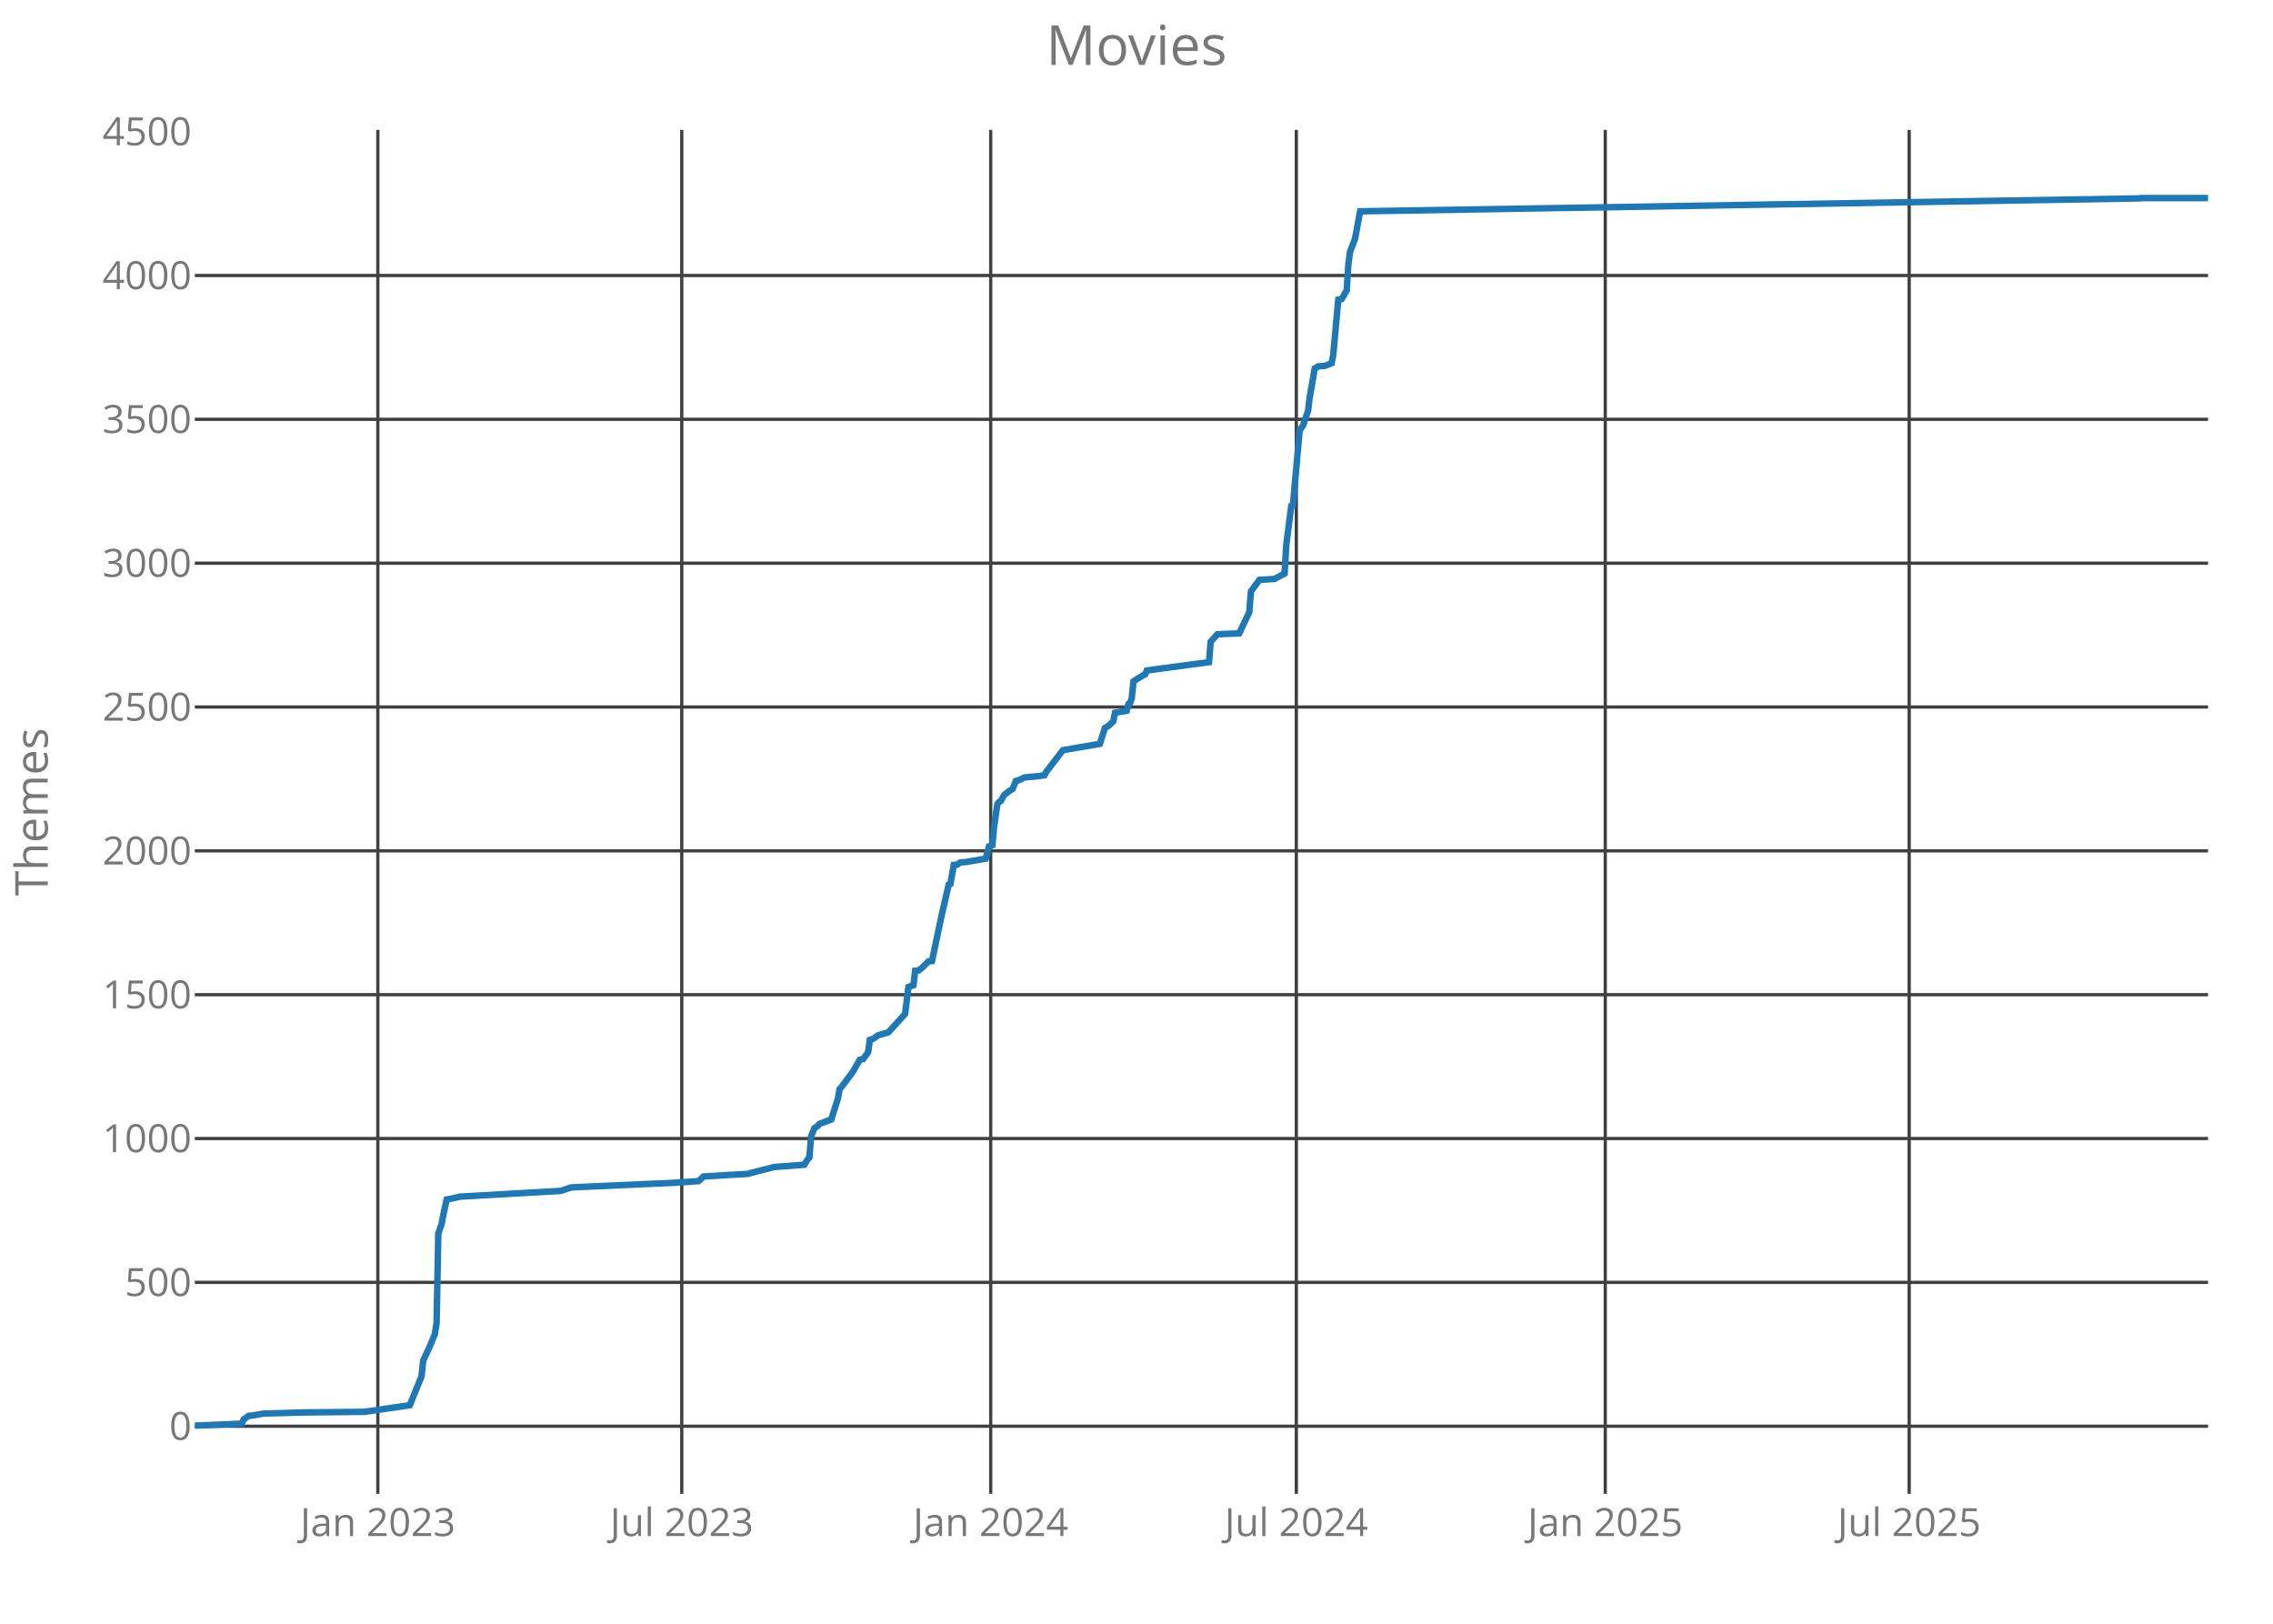
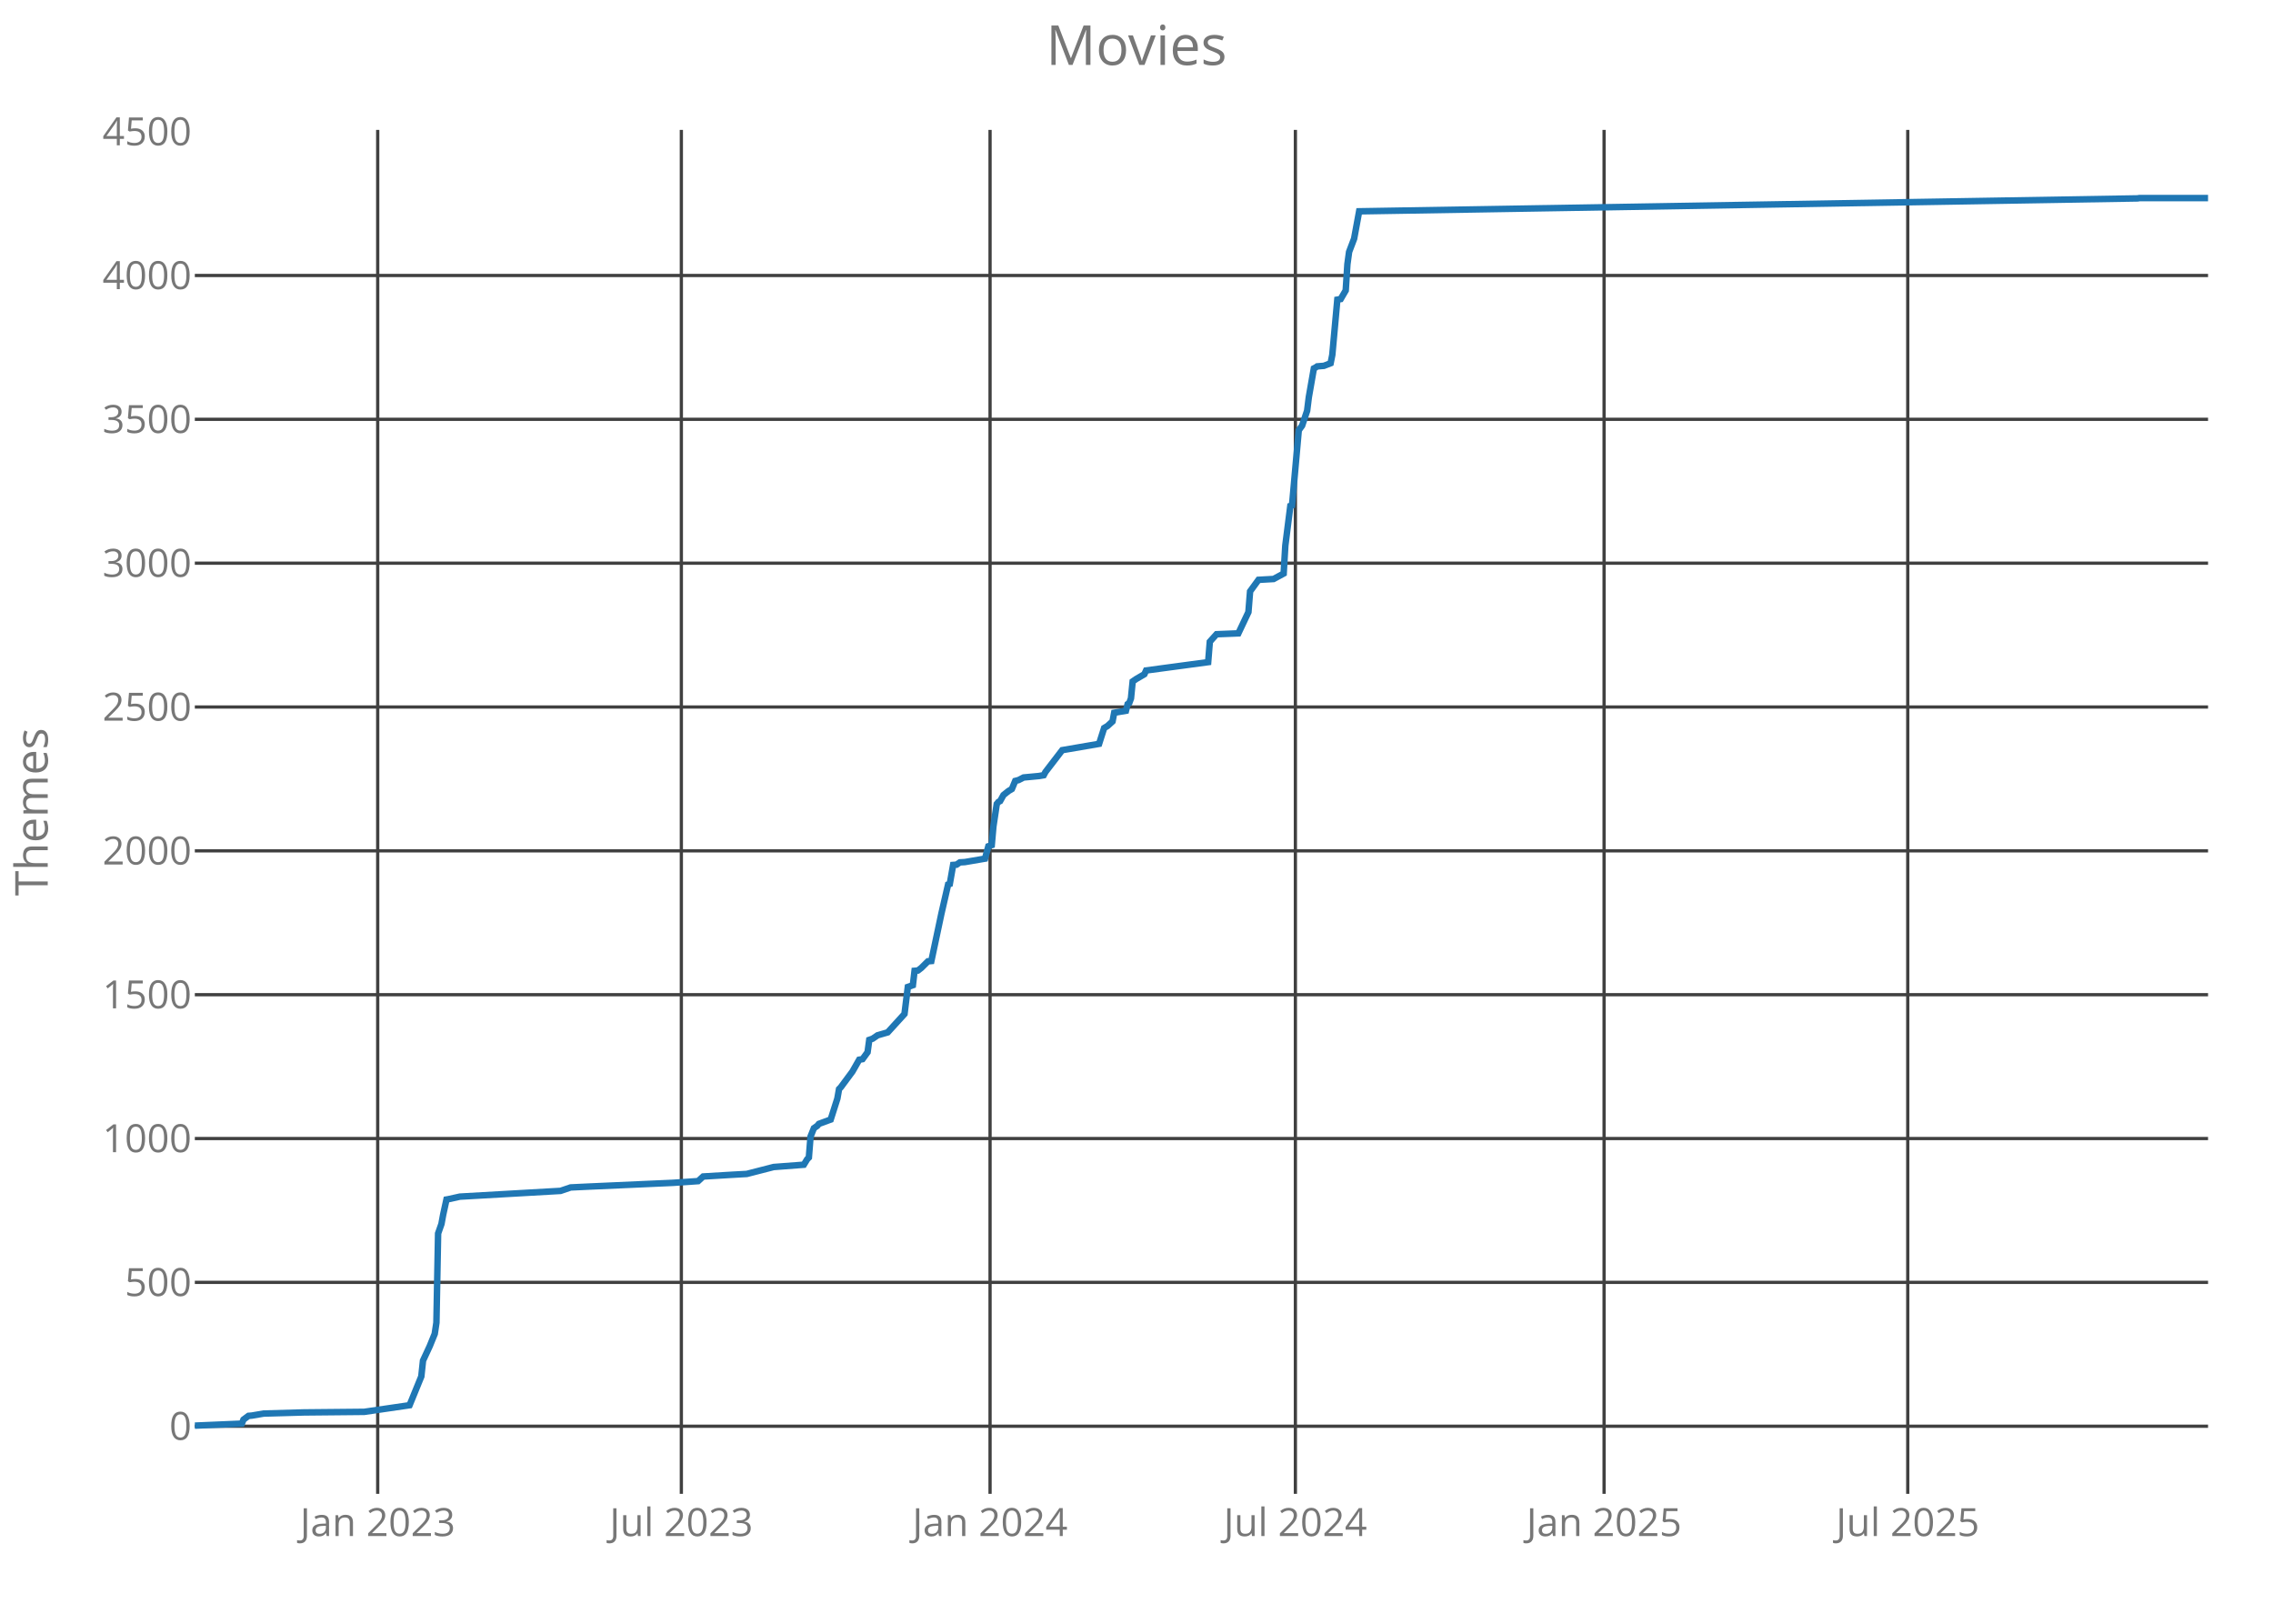
<svg xmlns="http://www.w3.org/2000/svg" class="main-svg" width="700" height="500" style="" viewBox="0 0 700 500">
  <rect x="0" y="0" width="700" height="500" style="fill: rgb(0, 0, 0); fill-opacity: 0;" />
-   <defs id="defs-aeef12">
+   <defs id="defs-ca0eef">
    <g class="clips">
-       <clipPath id="clipaeef12xyplot" class="plotclip">
+       <clipPath id="clipca0eefxyplot" class="plotclip">
        <rect width="620" height="420" />
      </clipPath>
-       <clipPath class="axesclip" id="clipaeef12x">
+       <clipPath class="axesclip" id="clipca0eefx">
        <rect x="60" y="0" width="620" height="500" />
      </clipPath>
-       <clipPath class="axesclip" id="clipaeef12y">
+       <clipPath class="axesclip" id="clipca0eefy">
        <rect x="0" y="40" width="700" height="420" />
      </clipPath>
-       <clipPath class="axesclip" id="clipaeef12xy">
+       <clipPath class="axesclip" id="clipca0eefxy">
        <rect x="60" y="40" width="620" height="420" />
      </clipPath>
    </g>
    <g class="gradients" />
  </defs>
  <g class="bglayer">
    <rect class="bg" x="60" y="40" width="620" height="420" style="fill: rgb(0, 0, 0); fill-opacity: 0; stroke-width: 0;" />
  </g>
  <g class="layer-below">
    <g class="imagelayer" />
    <g class="shapelayer" />
  </g>
  <g class="cartesianlayer">
    <g class="subplot xy">
      <g class="layer-subplot">
        <g class="shapelayer" />
        <g class="imagelayer" />
      </g>
      <g class="gridlayer">
        <g class="x">
-           <path class="xgrid crisp" transform="translate(116.36,0)" d="M0,40v420" style="stroke: rgb(64, 64, 64); stroke-opacity: 1; stroke-width: 1px;" />
-           <path class="xgrid crisp" transform="translate(209.96,0)" d="M0,40v420" style="stroke: rgb(64, 64, 64); stroke-opacity: 1; stroke-width: 1px;" />
-           <path class="xgrid crisp" transform="translate(305.1,0)" d="M0,40v420" style="stroke: rgb(64, 64, 64); stroke-opacity: 1; stroke-width: 1px;" />
-           <path class="xgrid crisp" transform="translate(399.22,0)" d="M0,40v420" style="stroke: rgb(64, 64, 64); stroke-opacity: 1; stroke-width: 1px;" />
-           <path class="xgrid crisp" transform="translate(494.36,0)" d="M0,40v420" style="stroke: rgb(64, 64, 64); stroke-opacity: 1; stroke-width: 1px;" />
-           <path class="xgrid crisp" transform="translate(587.96,0)" d="M0,40v420" style="stroke: rgb(64, 64, 64); stroke-opacity: 1; stroke-width: 1px;" />
+           <path class="xgrid crisp" transform="translate(116.32,0)" d="M0,40v420" style="stroke: rgb(64, 64, 64); stroke-opacity: 1; stroke-width: 1px;" />
+           <path class="xgrid crisp" transform="translate(209.83,0)" d="M0,40v420" style="stroke: rgb(64, 64, 64); stroke-opacity: 1; stroke-width: 1px;" />
+           <path class="xgrid crisp" transform="translate(304.9,0)" d="M0,40v420" style="stroke: rgb(64, 64, 64); stroke-opacity: 1; stroke-width: 1px;" />
+           <path class="xgrid crisp" transform="translate(398.93,0)" d="M0,40v420" style="stroke: rgb(64, 64, 64); stroke-opacity: 1; stroke-width: 1px;" />
+           <path class="xgrid crisp" transform="translate(494,0)" d="M0,40v420" style="stroke: rgb(64, 64, 64); stroke-opacity: 1; stroke-width: 1px;" />
+           <path class="xgrid crisp" transform="translate(587.52,0)" d="M0,40v420" style="stroke: rgb(64, 64, 64); stroke-opacity: 1; stroke-width: 1px;" />
        </g>
        <g class="y">
          <path class="ygrid crisp" transform="translate(0,439.18)" d="M60,0h620" style="stroke: rgb(64, 64, 64); stroke-opacity: 1; stroke-width: 1px;" />
          <path class="ygrid crisp" transform="translate(0,394.88)" d="M60,0h620" style="stroke: rgb(64, 64, 64); stroke-opacity: 1; stroke-width: 1px;" />
          <path class="ygrid crisp" transform="translate(0,350.59)" d="M60,0h620" style="stroke: rgb(64, 64, 64); stroke-opacity: 1; stroke-width: 1px;" />
          <path class="ygrid crisp" transform="translate(0,306.3)" d="M60,0h620" style="stroke: rgb(64, 64, 64); stroke-opacity: 1; stroke-width: 1px;" />
          <path class="ygrid crisp" transform="translate(0,262)" d="M60,0h620" style="stroke: rgb(64, 64, 64); stroke-opacity: 1; stroke-width: 1px;" />
          <path class="ygrid crisp" transform="translate(0,217.71)" d="M60,0h620" style="stroke: rgb(64, 64, 64); stroke-opacity: 1; stroke-width: 1px;" />
          <path class="ygrid crisp" transform="translate(0,173.42)" d="M60,0h620" style="stroke: rgb(64, 64, 64); stroke-opacity: 1; stroke-width: 1px;" />
          <path class="ygrid crisp" transform="translate(0,129.12)" d="M60,0h620" style="stroke: rgb(64, 64, 64); stroke-opacity: 1; stroke-width: 1px;" />
          <path class="ygrid crisp" transform="translate(0,84.83)" d="M60,0h620" style="stroke: rgb(64, 64, 64); stroke-opacity: 1; stroke-width: 1px;" />
        </g>
      </g>
      <g class="zerolinelayer" />
      <path class="xlines-below crisp" d="M0,0" style="fill: none;" />
      <path class="ylines-below crisp" d="M0,0" style="fill: none;" />
      <g class="overlines-below" />
      <g class="xaxislayer-below">
        <g class="xtick">
-           <text text-anchor="middle" x="0" y="473" transform="translate(116.36,0)" style="font-family: 'Open Sans'; font-size: 12px; fill: rgb(119, 119, 119); fill-opacity: 1; white-space: pre;">Jan 2023</text>
+           <text text-anchor="middle" x="0" y="473" transform="translate(116.32,0)" style="font-family: 'Open Sans'; font-size: 12px; fill: rgb(119, 119, 119); fill-opacity: 1; white-space: pre;">Jan 2023</text>
        </g>
        <g class="xtick">
-           <text text-anchor="middle" x="0" y="473" transform="translate(209.96,0)" style="font-family: 'Open Sans'; font-size: 12px; fill: rgb(119, 119, 119); fill-opacity: 1; white-space: pre;">Jul 2023</text>
+           <text text-anchor="middle" x="0" y="473" transform="translate(209.83,0)" style="font-family: 'Open Sans'; font-size: 12px; fill: rgb(119, 119, 119); fill-opacity: 1; white-space: pre;">Jul 2023</text>
        </g>
        <g class="xtick">
-           <text text-anchor="middle" x="0" y="473" transform="translate(305.1,0)" style="font-family: 'Open Sans'; font-size: 12px; fill: rgb(119, 119, 119); fill-opacity: 1; white-space: pre;">Jan 2024</text>
+           <text text-anchor="middle" x="0" y="473" transform="translate(304.9,0)" style="font-family: 'Open Sans'; font-size: 12px; fill: rgb(119, 119, 119); fill-opacity: 1; white-space: pre;">Jan 2024</text>
        </g>
        <g class="xtick">
-           <text text-anchor="middle" x="0" y="473" transform="translate(399.22,0)" style="font-family: 'Open Sans'; font-size: 12px; fill: rgb(119, 119, 119); fill-opacity: 1; white-space: pre;">Jul 2024</text>
+           <text text-anchor="middle" x="0" y="473" transform="translate(398.93,0)" style="font-family: 'Open Sans'; font-size: 12px; fill: rgb(119, 119, 119); fill-opacity: 1; white-space: pre;">Jul 2024</text>
        </g>
        <g class="xtick">
-           <text text-anchor="middle" x="0" y="473" transform="translate(494.36,0)" style="font-family: 'Open Sans'; font-size: 12px; fill: rgb(119, 119, 119); fill-opacity: 1; white-space: pre;">Jan 2025</text>
+           <text text-anchor="middle" x="0" y="473" transform="translate(494,0)" style="font-family: 'Open Sans'; font-size: 12px; fill: rgb(119, 119, 119); fill-opacity: 1; white-space: pre;">Jan 2025</text>
        </g>
        <g class="xtick">
-           <text text-anchor="middle" x="0" y="473" transform="translate(587.96,0)" style="font-family: 'Open Sans'; font-size: 12px; fill: rgb(119, 119, 119); fill-opacity: 1; white-space: pre;">Jul 2025</text>
+           <text text-anchor="middle" x="0" y="473" transform="translate(587.52,0)" style="font-family: 'Open Sans'; font-size: 12px; fill: rgb(119, 119, 119); fill-opacity: 1; white-space: pre;">Jul 2025</text>
        </g>
      </g>
      <g class="yaxislayer-below">
        <g class="ytick">
          <text text-anchor="end" x="59" y="4.2" transform="translate(0,439.18)" style="font-family: 'Open Sans'; font-size: 12px; fill: rgb(119, 119, 119); fill-opacity: 1; white-space: pre;">0</text>
        </g>
        <g class="ytick">
          <text text-anchor="end" x="59" y="4.2" transform="translate(0,394.88)" style="font-family: 'Open Sans'; font-size: 12px; fill: rgb(119, 119, 119); fill-opacity: 1; white-space: pre;">500</text>
        </g>
        <g class="ytick">
          <text text-anchor="end" x="59" y="4.2" transform="translate(0,350.59)" style="font-family: 'Open Sans'; font-size: 12px; fill: rgb(119, 119, 119); fill-opacity: 1; white-space: pre;">1000</text>
        </g>
        <g class="ytick">
          <text text-anchor="end" x="59" y="4.2" transform="translate(0,306.3)" style="font-family: 'Open Sans'; font-size: 12px; fill: rgb(119, 119, 119); fill-opacity: 1; white-space: pre;">1500</text>
        </g>
        <g class="ytick">
          <text text-anchor="end" x="59" y="4.2" transform="translate(0,262)" style="font-family: 'Open Sans'; font-size: 12px; fill: rgb(119, 119, 119); fill-opacity: 1; white-space: pre;">2000</text>
        </g>
        <g class="ytick">
          <text text-anchor="end" x="59" y="4.2" transform="translate(0,217.71)" style="font-family: 'Open Sans'; font-size: 12px; fill: rgb(119, 119, 119); fill-opacity: 1; white-space: pre;">2500</text>
        </g>
        <g class="ytick">
          <text text-anchor="end" x="59" y="4.2" transform="translate(0,173.42)" style="font-family: 'Open Sans'; font-size: 12px; fill: rgb(119, 119, 119); fill-opacity: 1; white-space: pre;">3000</text>
        </g>
        <g class="ytick">
          <text text-anchor="end" x="59" y="4.2" transform="translate(0,129.12)" style="font-family: 'Open Sans'; font-size: 12px; fill: rgb(119, 119, 119); fill-opacity: 1; white-space: pre;">3500</text>
        </g>
        <g class="ytick">
          <text text-anchor="end" x="59" y="4.2" transform="translate(0,84.83)" style="font-family: 'Open Sans'; font-size: 12px; fill: rgb(119, 119, 119); fill-opacity: 1; white-space: pre;">4000</text>
        </g>
        <g class="ytick">
          <text text-anchor="end" x="59" y="4.2" transform="translate(0,40.54)" style="font-family: 'Open Sans'; font-size: 12px; fill: rgb(119, 119, 119); fill-opacity: 1; white-space: pre;">4500</text>
        </g>
      </g>
      <g class="overaxes-below" />
-       <g class="plot" transform="translate(60,40)" clip-path="url('#clipaeef12xyplot')">
+       <g class="plot" transform="translate(60,40)" clip-path="url('#clipca0eefxyplot')">
        <g class="scatterlayer mlayer">
-           <g class="trace scatter traceb0999b" style="stroke-miterlimit: 2; opacity: 1;">
+           <g class="trace scatter trace7ffd10" style="stroke-miterlimit: 2; opacity: 1;">
            <g class="fills" />
            <g class="errorbars" />
            <g class="lines">
-               <path class="js-line" d="M0,399L14.48,398.38L15,397.14L16.55,395.99L17.58,395.9L21.2,395.28L33.61,394.93L52.23,394.75L66.19,392.71L69.81,383.85L70.33,378.98L72.39,374.55L73.94,370.74L74.46,367.29L74.98,339.82L76.01,336.9L76.53,334.07L77.56,329.37L78.08,329.28L81.7,328.48L112.73,326.71L115.83,325.65L121.52,325.38L147.37,324.23L155.13,323.7L156.68,322.28L165.47,321.75L170.13,321.49L178.4,319.36L187.71,318.65L188.74,316.97L189.26,316.44L189.77,309.97L190.81,307.4L191.84,306.69L192.36,306.07L195.98,304.74L198.05,298.28L198.57,295.35L199.08,294.82L202.7,289.95L204.77,286.32L205.8,286.14L207.36,284.01L207.87,280.21L208.91,279.85L210.46,278.79L213.56,277.9L218.73,272.23L219.77,263.91L221.32,263.37L221.83,258.94L222.87,258.86L223.9,258.06L225.97,256.02L227.01,255.93L230.11,241.32L232.18,232.37L232.69,232.19L233.73,226.34L234.76,226.26L235.8,225.55L237.35,225.46L243.55,224.4L244.59,220.59L245.62,220.23L246.14,214.47L247.17,207.56L247.69,206.94L248.21,206.68L249.24,204.82L250.79,203.58L251.83,202.96L252.86,200.48L253.89,200.21L255.45,199.41L260.1,198.97L261.65,198.71L262.17,197.73L267.34,191L278.72,189.05L280.27,184.18L281.3,183.56L282.85,182.14L283.37,179.48L286.99,178.86L287.51,176.82L288.02,176.47L288.54,175.05L289.06,169.83L290.09,169.12L292.68,167.61L293.19,166.46L312.33,163.89L312.84,157.6L314.91,155.3L321.63,155.03L324.74,148.48L325.25,142.1L327.84,138.55L332.49,138.29L335.6,136.61L336.11,128.01L337.66,115.79L338.18,115.61L340.25,92.49L341.28,91.07L342.84,86.47L343.35,82.3L344.9,73.44L345.42,73.18L345.94,72.82L348.01,72.65L350.08,71.85L350.59,69.28L352.14,52.27L353.18,52.09L354.73,49.44L355.25,41.37L355.76,37.57L357.31,33.49L358.87,25.07L598.8,21.09L599.32,21L620,21" style="vector-effect: non-scaling-stroke; fill: none; stroke: rgb(31, 119, 180); stroke-opacity: 1; stroke-width: 2px; opacity: 1;" />
+               <path class="js-line" d="M0,399L14.47,398.38L14.98,397.14L16.53,395.99L17.57,395.9L21.18,395.28L33.58,394.93L52.18,394.75L66.13,392.71L69.75,383.85L70.27,378.98L72.33,374.55L73.88,370.74L74.4,367.29L74.92,339.82L75.95,336.9L76.47,334.07L77.5,329.37L78.02,329.28L81.63,328.48L112.63,326.71L115.73,325.65L121.42,325.38L147.25,324.23L155,323.7L156.55,322.28L165.33,321.75L169.98,321.49L178.25,319.36L187.55,318.65L188.58,316.97L189.1,316.44L189.62,309.97L190.65,307.4L191.68,306.69L192.2,306.07L195.82,304.74L197.88,298.28L198.4,295.35L198.92,294.82L202.53,289.95L204.6,286.32L205.63,286.14L207.18,284.01L207.7,280.21L208.73,279.85L210.28,278.79L213.38,277.9L218.55,272.23L219.58,263.91L221.13,263.37L221.65,258.94L222.68,258.86L223.72,258.06L225.78,256.02L226.82,255.93L229.92,241.32L231.98,232.37L232.5,232.19L233.53,226.34L234.57,226.26L235.6,225.55L237.15,225.46L243.35,224.4L244.38,220.59L245.42,220.23L245.93,214.47L246.97,207.56L247.48,206.94L248,206.68L249.03,204.82L250.58,203.58L251.62,202.96L252.65,200.48L253.68,200.21L255.23,199.41L259.88,198.97L261.43,198.71L261.95,197.73L267.12,191L278.48,189.05L280.03,184.18L281.07,183.56L282.62,182.14L283.13,179.48L286.75,178.86L287.27,176.82L287.78,176.47L288.3,175.05L288.82,169.83L289.85,169.12L292.43,167.61L292.95,166.46L312.07,163.89L312.58,157.6L314.65,155.3L321.37,155.03L324.47,148.48L324.98,142.1L327.57,138.55L332.22,138.29L335.32,136.61L335.83,128.01L337.38,115.79L337.9,115.61L339.97,92.49L341,91.07L342.55,86.47L343.07,82.3L344.62,73.44L345.13,73.18L345.65,72.82L347.72,72.65L349.78,71.85L350.3,69.28L351.85,52.27L352.88,52.09L354.43,49.44L354.95,41.37L355.47,37.57L357.02,33.49L358.57,25.07L598.3,21.09L598.82,21L620,21" style="vector-effect: non-scaling-stroke; fill: none; stroke: rgb(31, 119, 180); stroke-opacity: 1; stroke-width: 2px; opacity: 1;" />
            </g>
            <g class="points" />
            <g class="text" />
          </g>
        </g>
      </g>
      <g class="overplot" />
      <path class="xlines-above" />
      <path class="ylines-above" />
      <g class="overlines-above" />
      <g class="xaxislayer-above" />
      <g class="yaxislayer-above" />
      <g class="overaxes-above" />
    </g>
  </g>
  <g class="polarlayer" />
  <g class="ternarylayer" />
  <g class="geolayer" />
  <g class="funnelarealayer" />
  <g class="pielayer" />
  <g class="treemaplayer" />
  <g class="sunburstlayer" />
  <g class="glimages" />
-   <defs id="topdefs-aeef12">
+   <defs id="topdefs-ca0eef">
    <g class="clips" />
  </defs>
  <g class="layer-above">
    <g class="imagelayer" />
    <g class="shapelayer" />
  </g>
  <g class="infolayer">
    <g class="g-gtitle">
      <text class="gtitle" x="350" y="20" text-anchor="middle" dy="0em" style="font-family: 'Open Sans'; font-size: 17px; fill: rgb(119, 119, 119); opacity: 1; font-weight: normal; white-space: pre;">Movies</text>
    </g>
    <g class="g-xtitle" />
    <g class="g-ytitle">
      <text class="ytitle" transform="rotate(-90,14.7,250)" x="14.7" y="250" text-anchor="middle" style="font-family: 'Open Sans'; font-size: 14px; fill: rgb(119, 119, 119); opacity: 1; font-weight: normal; white-space: pre;">Themes</text>
    </g>
  </g>
</svg>
